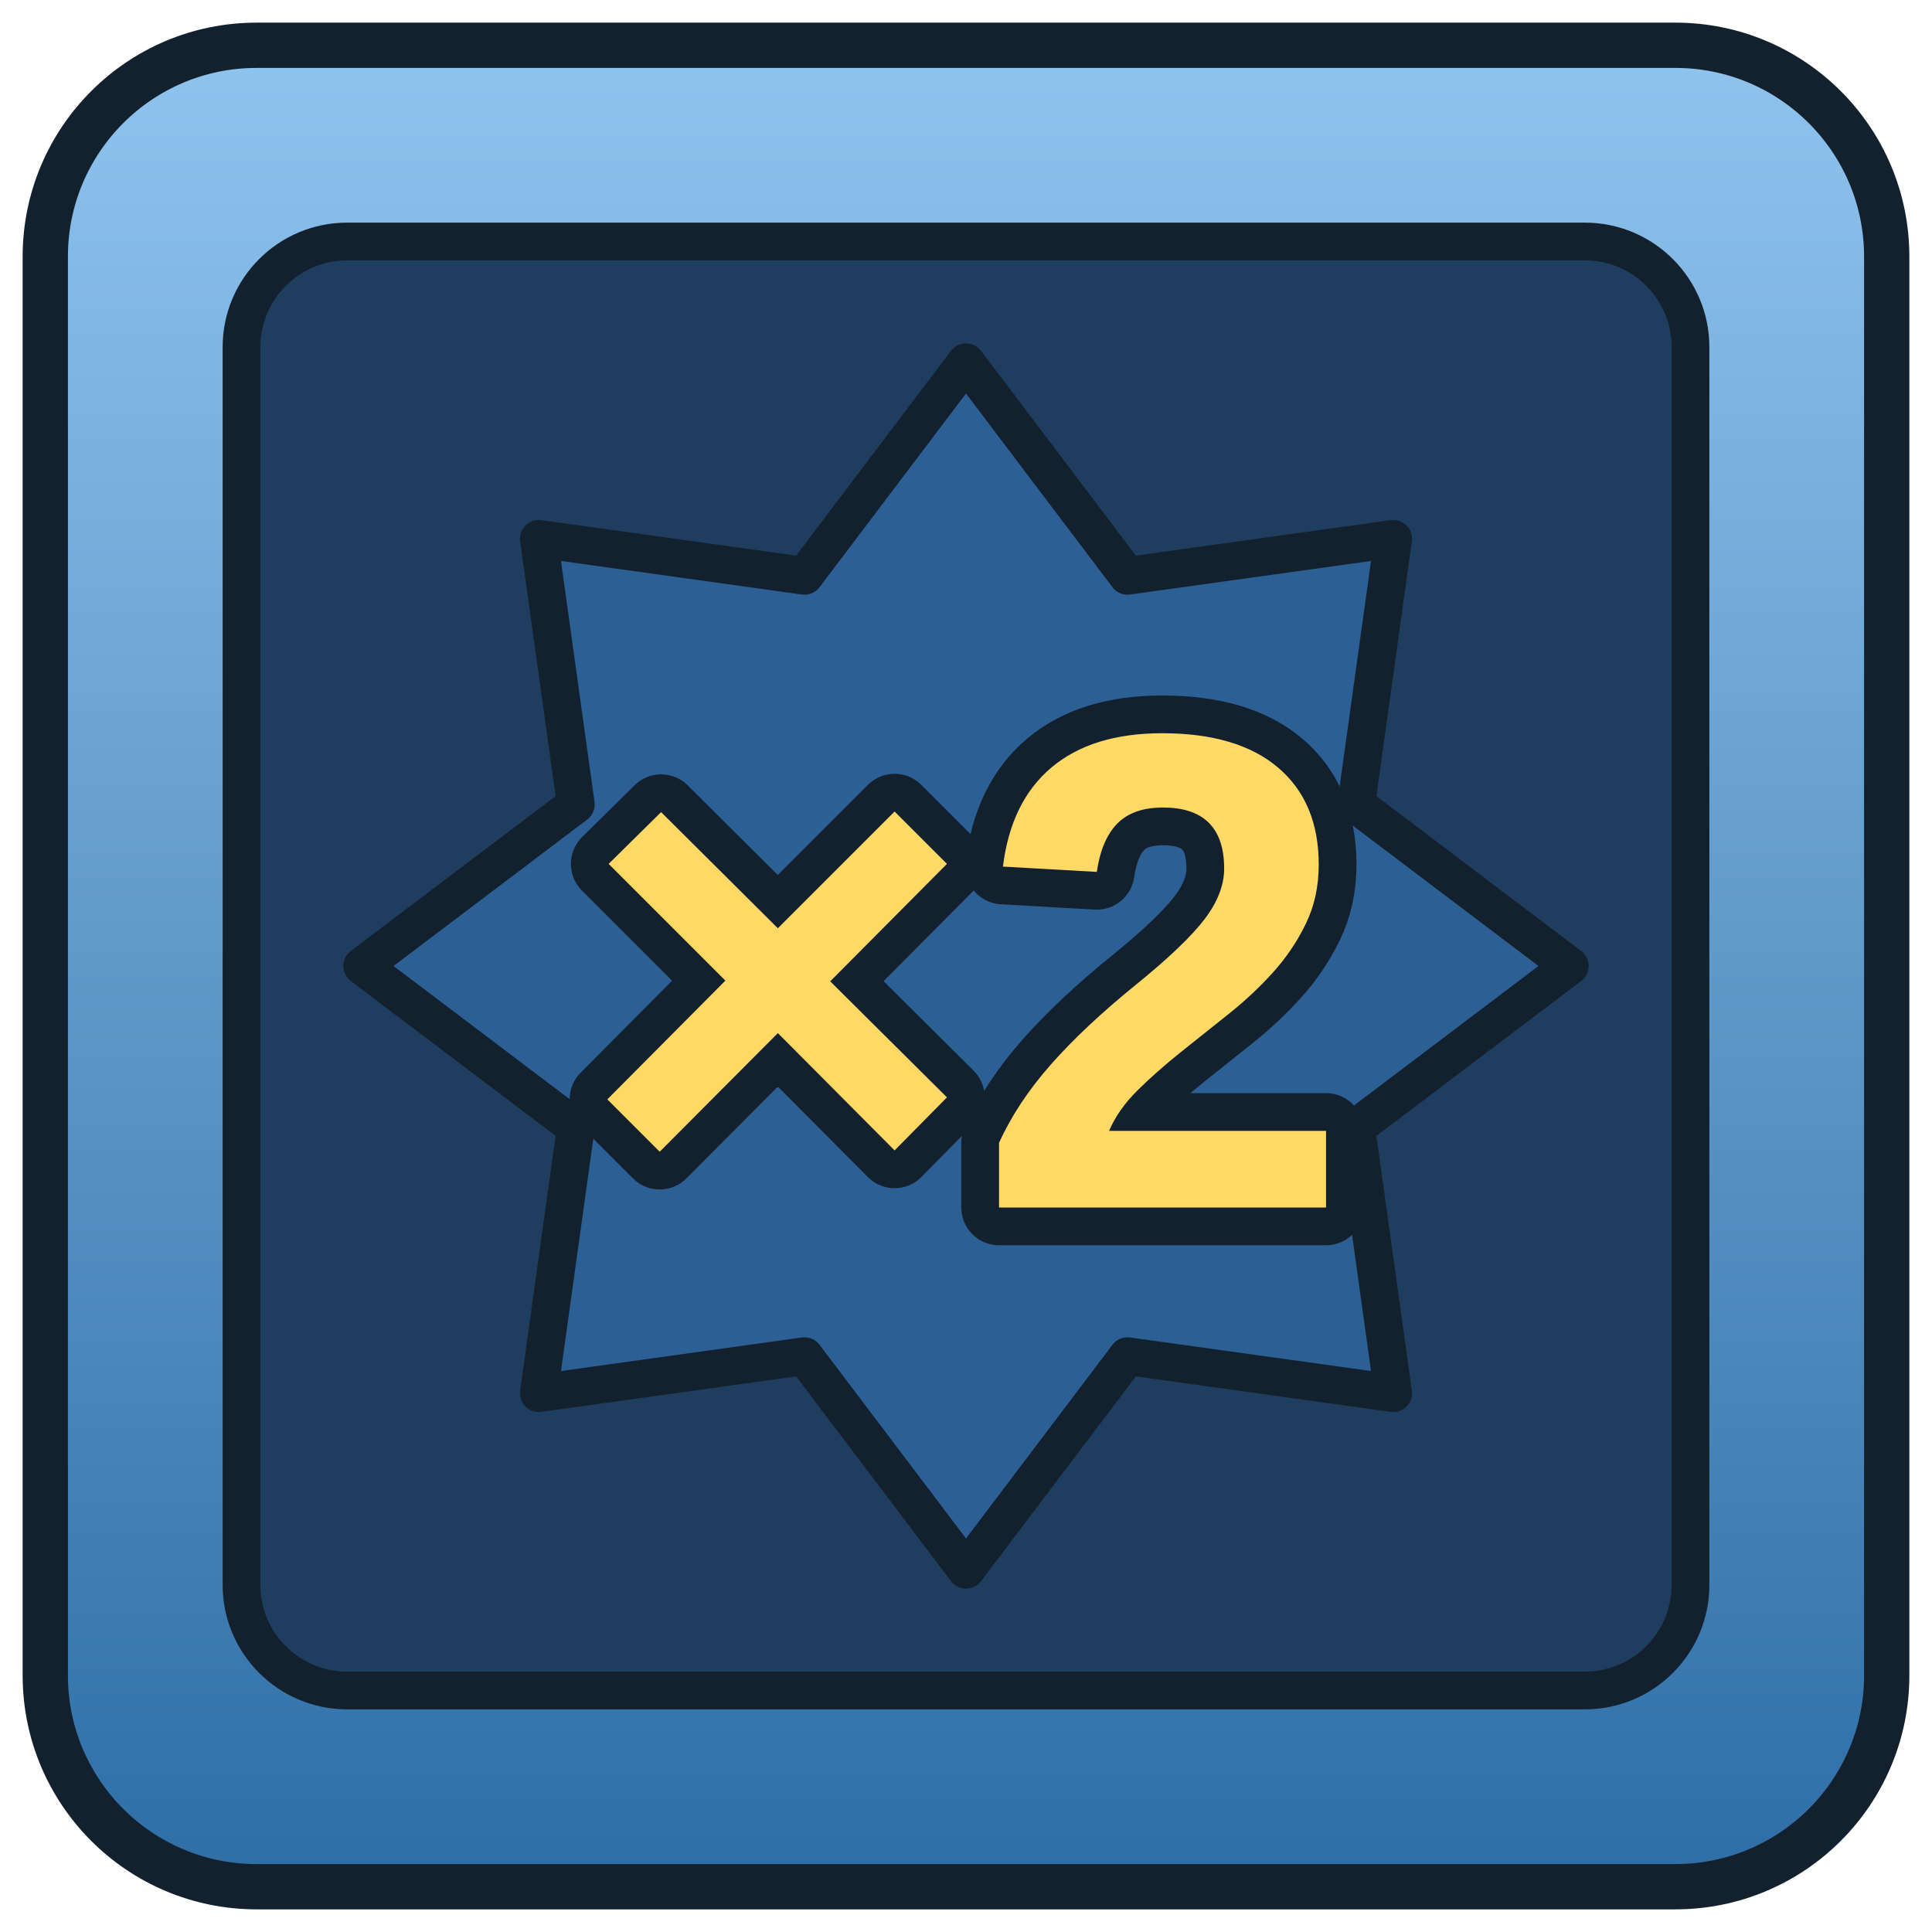
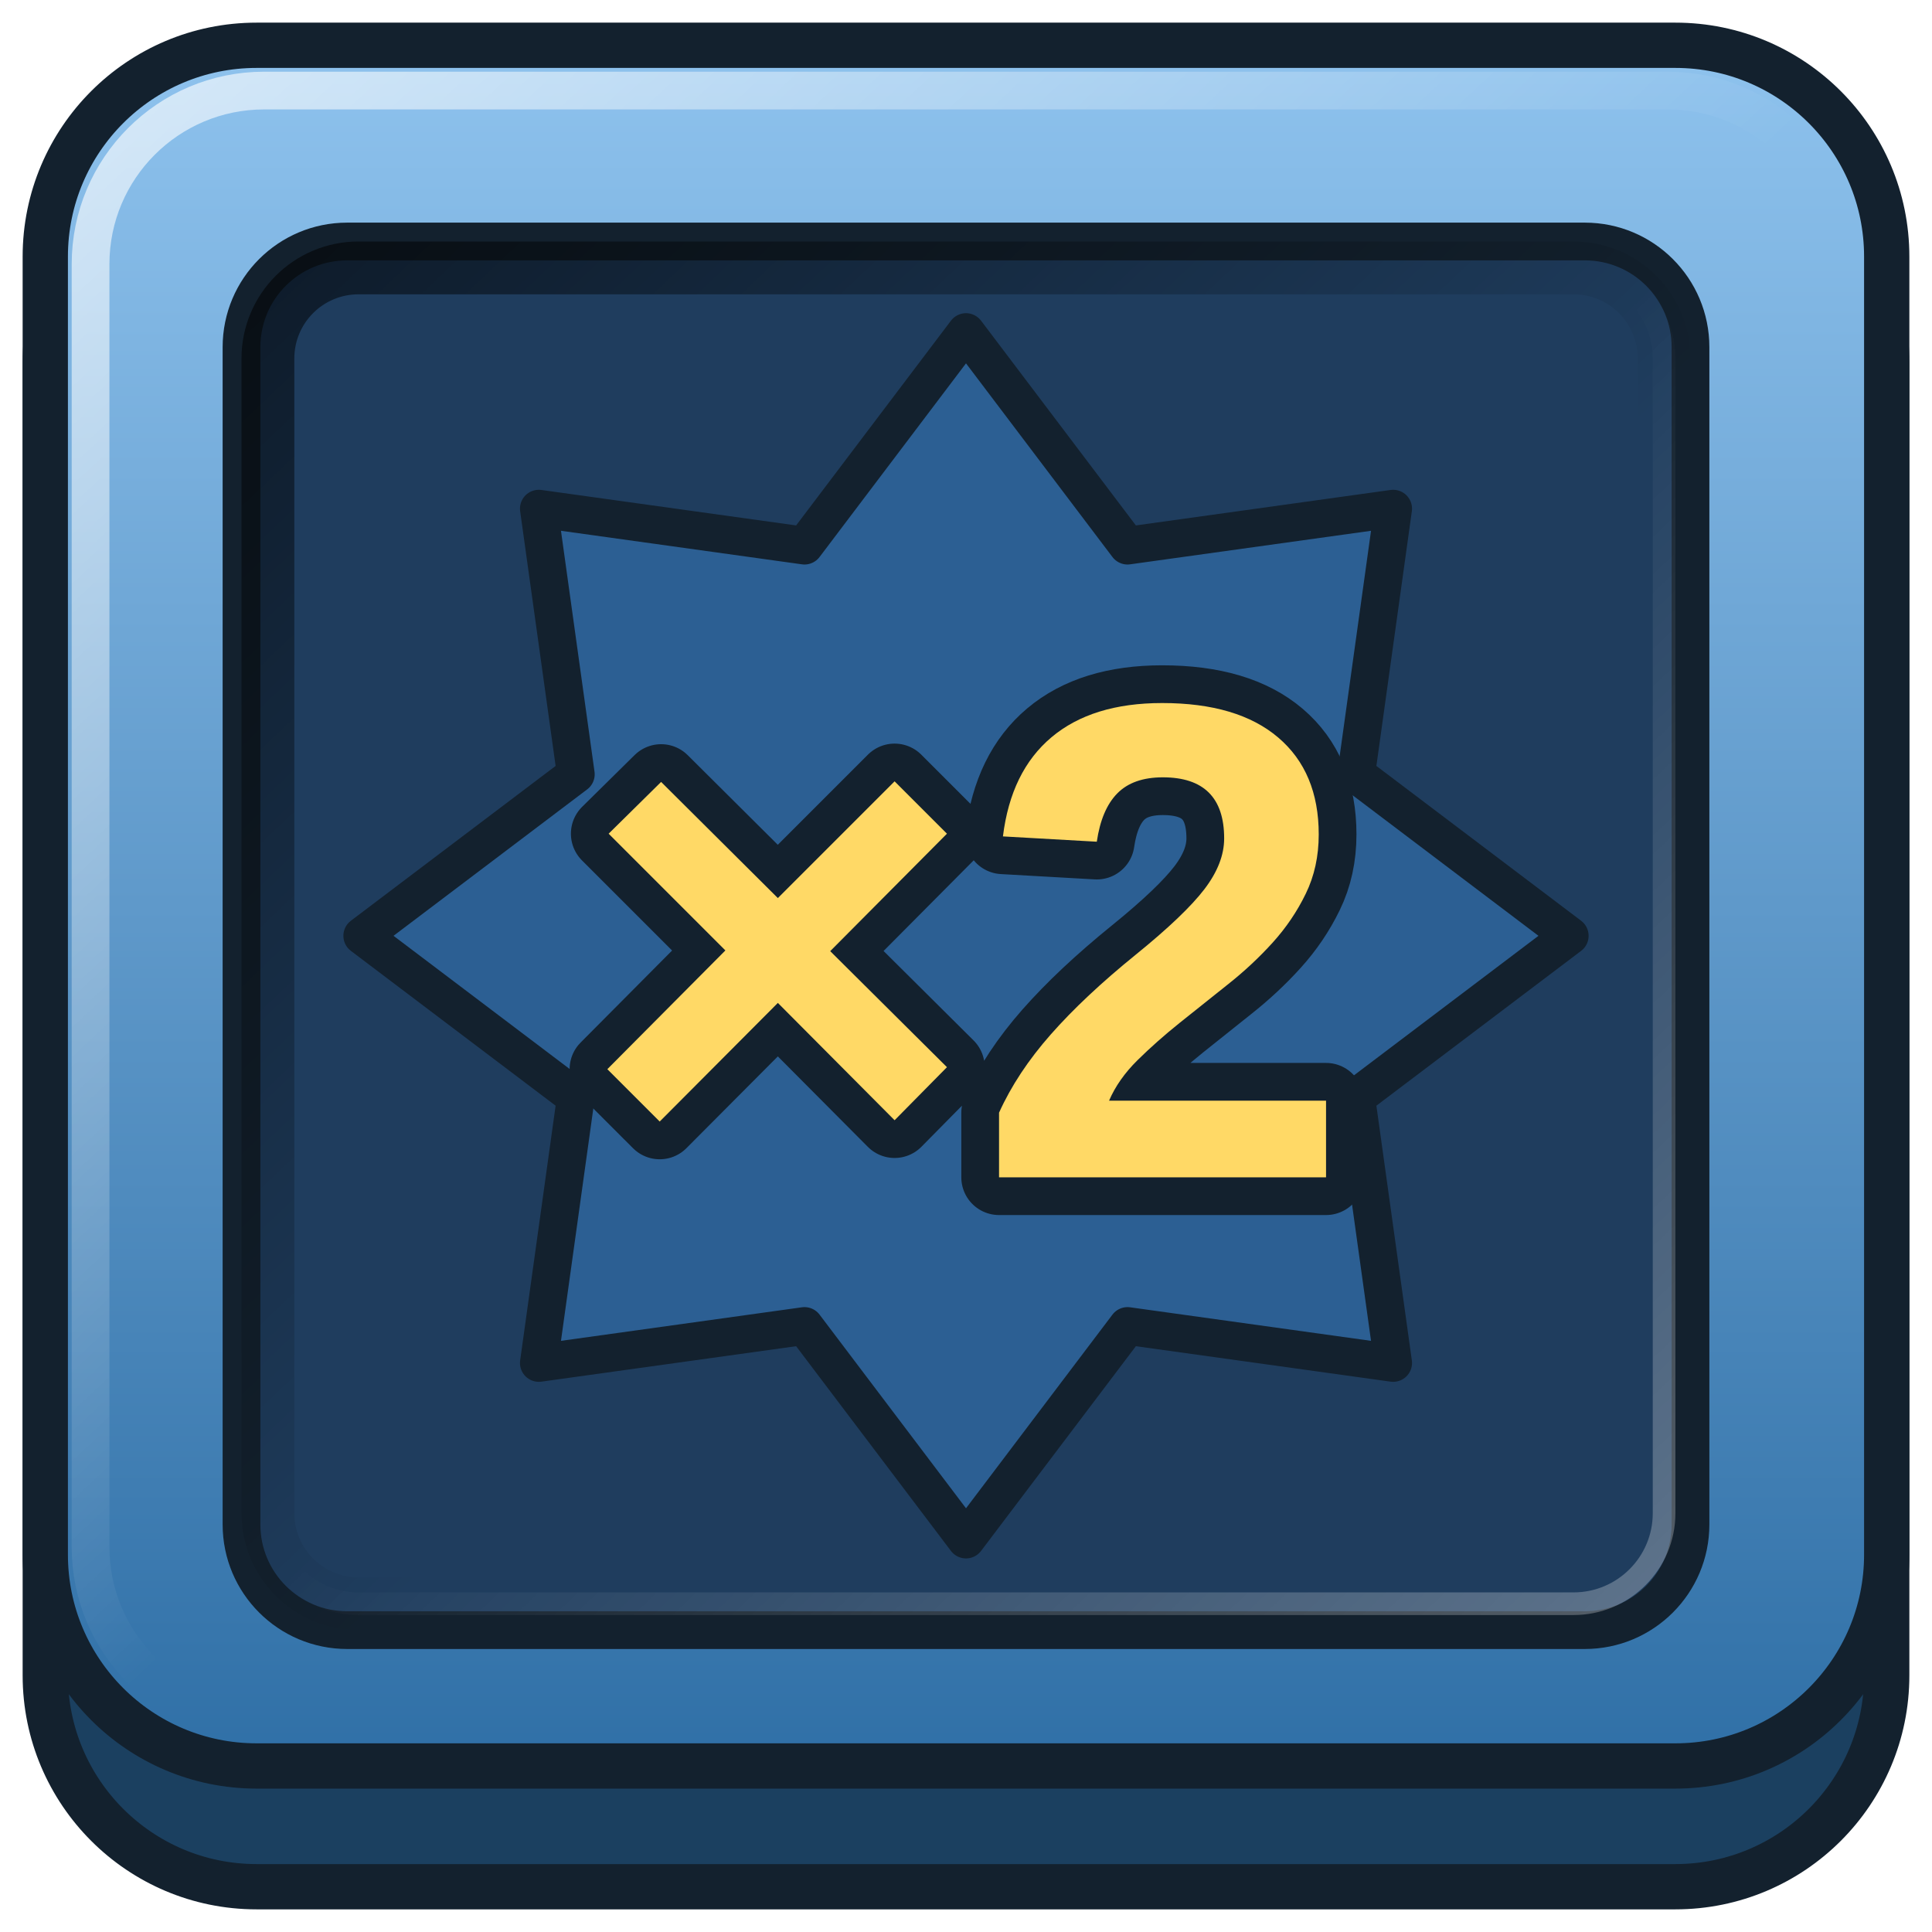
<svg xmlns="http://www.w3.org/2000/svg" viewBox="0 0 256 256" width="256" height="256">
  <defs>
    <linearGradient id="b" x1="0" y1="0" x2="0" y2="1">
      <stop offset="0" stop-color="#8fc3ee" />
      <stop offset="1" stop-color="#2f6fa6" />
    </linearGradient>
+     <linearGradient id="h" x1="0" y1="0" x2="1" y2="1">
+       <stop offset="0" stop-color="#ffffff" stop-opacity="0.65" />
+       <stop offset="0.5" stop-color="#ffffff" stop-opacity="0" />
+     </linearGradient>
+     <linearGradient id="s" x1="0" y1="0" x2="1" y2="1">
+       <stop offset="0" stop-color="#000000" stop-opacity="0.55" />
+       <stop offset="0.55" stop-color="#000000" stop-opacity="0" />
+     </linearGradient>
+     <linearGradient id="r" x1="0" y1="0" x2="1" y2="1">
+       <stop offset="0.5" stop-color="#ffffff" stop-opacity="0" />
+       <stop offset="1" stop-color="#ffffff" stop-opacity="0.28" />
+     </linearGradient>
    <clipPath id="c">
-       <rect x="32" y="32" width="192" height="192" rx="14" />
+       <rect x="32" y="32" width="192" height="184" rx="14" />
    </clipPath>
  </defs>
-   <rect x="6" y="6" width="244" height="244" rx="28" fill="url(#b)" stroke="#13212e" stroke-width="6" />
-   <rect x="32" y="32" width="192" height="192" rx="14" fill="#1f3d5e" stroke="#13212e" stroke-width="5" />
-   <g clip-path="url(#c)" stroke-linejoin="round" stroke-linecap="round">
-     <path d="M128.0 48.0 L149.4 76.3 L184.6 71.4 L179.7 106.6 L208.0 128.0 L179.7 149.4 L184.6 184.6 L149.4 179.7 L128.0 208.0 L106.6 179.7 L71.4 184.6 L76.3 149.4 L48.0 128.0 L76.3 106.6 L71.4 71.4 L106.6 76.3 Z" fill="#2c5f93" stroke="#13212e" stroke-width="5" />
-     <text x="128" y="160" font-family="Arial Black, Arial, sans-serif" font-weight="900" font-size="90" text-anchor="middle" fill="#ffd966" stroke="#13212e" stroke-width="10" paint-order="stroke">×2</text>
+   <rect x="6" y="20" width="244" height="230" rx="28" fill="#1b4060" stroke="#13212e" stroke-width="6" />
+   <rect x="6" y="6" width="244" height="228" rx="28" fill="url(#b)" stroke="#13212e" stroke-width="6" />
+   <rect x="12" y="12" width="232" height="216" rx="23" fill="none" stroke="url(#h)" stroke-width="5" />
+   <rect x="32" y="32" width="192" height="184" rx="14" fill="#1f3d5e" stroke="#13212e" stroke-width="5" />
+   <rect x="35.5" y="35.5" width="185" height="177" rx="12" fill="none" stroke="url(#s)" stroke-width="7" />
+   <rect x="35.5" y="35.5" width="185" height="177" rx="12" fill="none" stroke="url(#r)" stroke-width="3" />
+   <g clip-path="url(#c)">
+     <g transform="translate(0,-4)" stroke-linejoin="round" stroke-linecap="round">
+       <path d="M128.0 48.0 L149.4 76.3 L184.6 71.4 L179.7 106.6 L208.0 128.0 L179.7 149.4 L184.6 184.6 L149.4 179.7 L128.0 208.0 L106.6 179.7 L71.4 184.6 L76.3 149.4 L48.0 128.0 L76.3 106.6 L71.4 71.4 L106.6 76.3 Z" fill="#2c5f93" stroke="#13212e" stroke-width="5" />
+       <text x="128" y="160" font-family="Arial Black, Arial, sans-serif" font-weight="900" font-size="90" text-anchor="middle" fill="#ffd966" stroke="#13212e" stroke-width="10" paint-order="stroke">×2</text>
+     </g>
  </g>
</svg>
